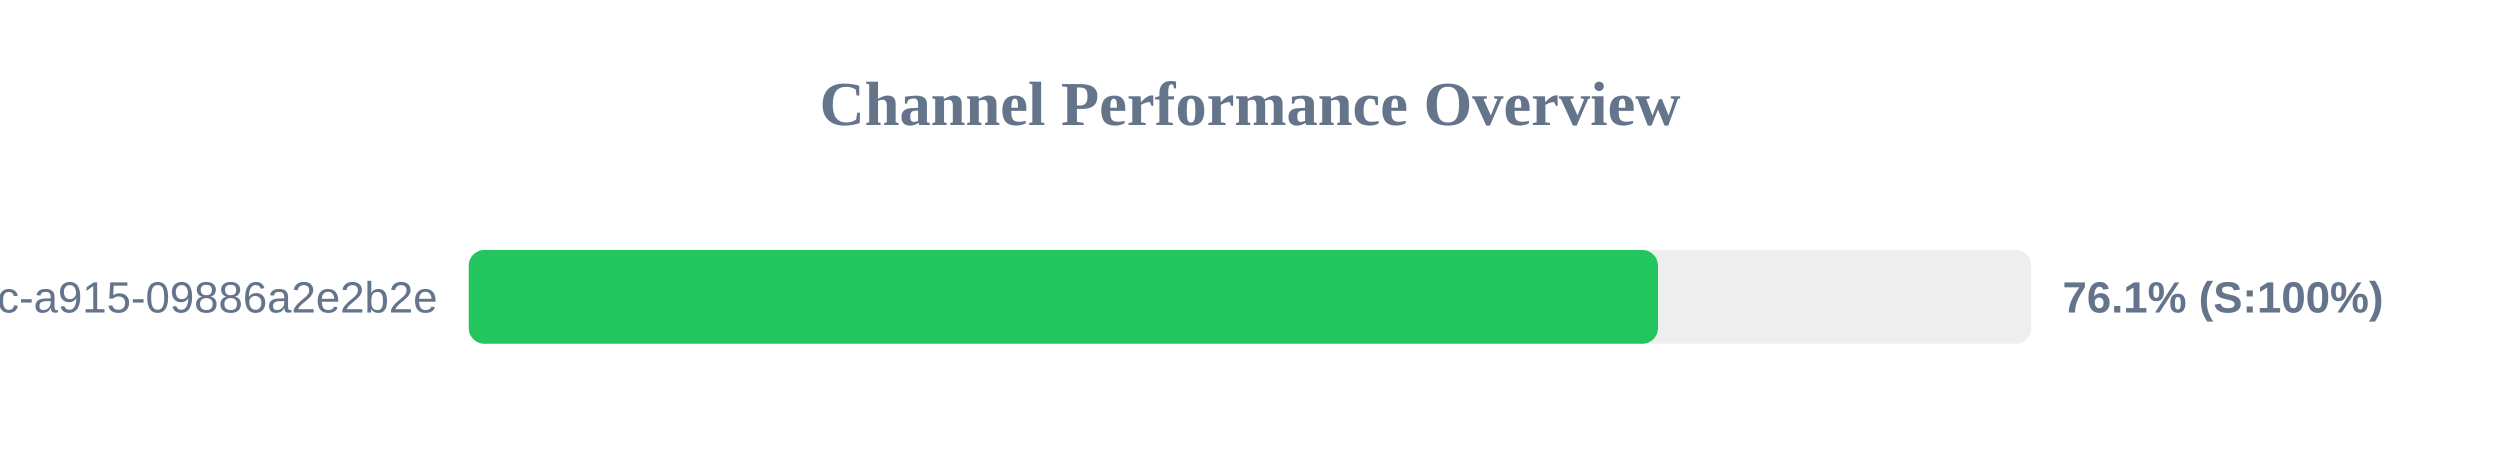
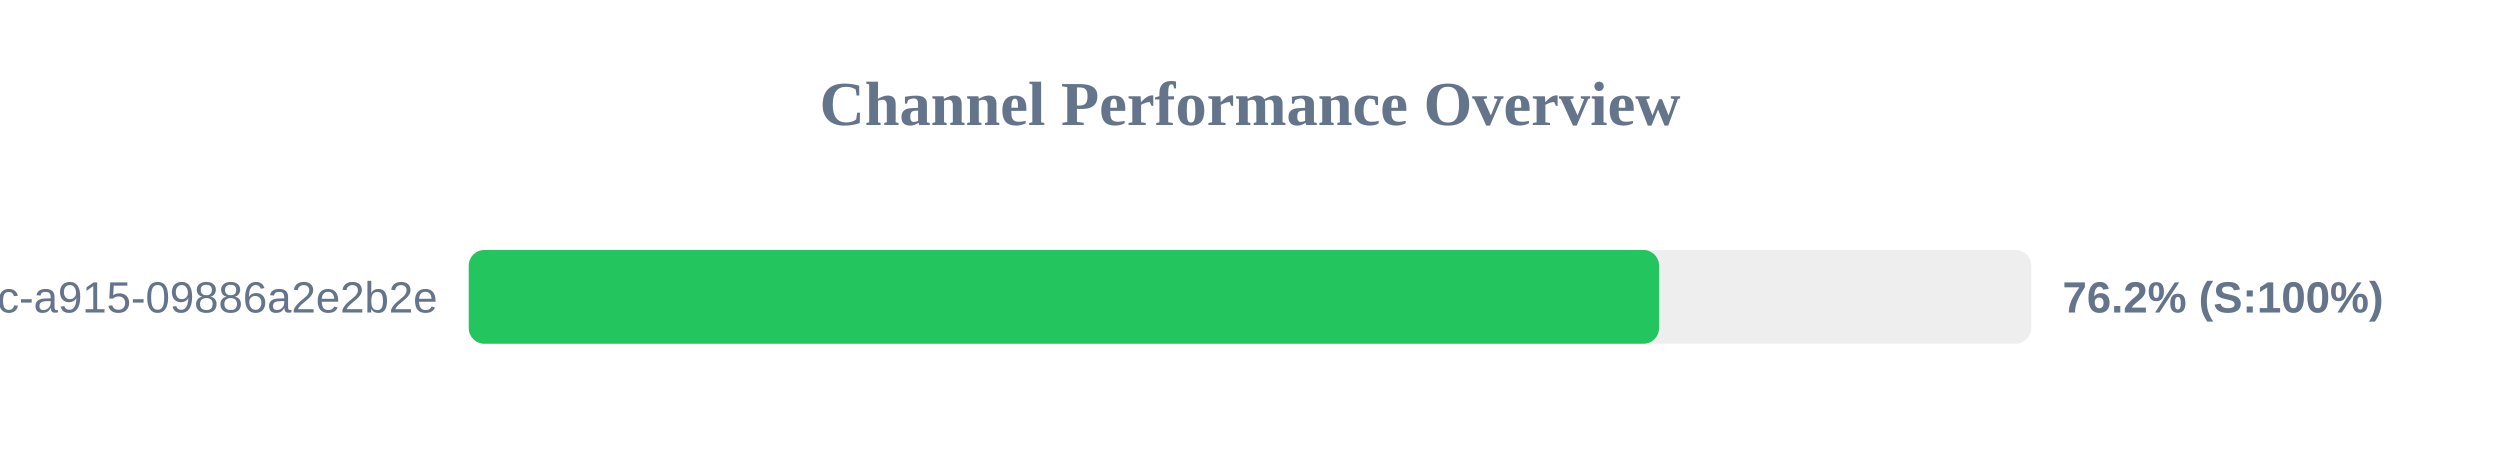
<svg xmlns="http://www.w3.org/2000/svg" width="800" height="150" version="1.1">
  <style>
        .row { font: 14px Arial; fill: #64748b; }
        .score { font: bold 14px Arial; fill: #64748b; }
    </style>
  <text x="400" y="40" text-anchor="middle" font-size="20px" font-weight="bold" fill="#64748b">Channel Performance Overview</text>
  <rect x="150" y="80" width="500" height="30" fill="#eee" rx="5" />
-   <rect x="150" y="80" width="380.55" height="30" fill="#22c55e" rx="5" />
+   <rect x="150" y="80" width="380.9" height="30" fill="#22c55e" rx="5" />
  <text x="140" y="100" text-anchor="end" class="row">?uuid=52816135-d3bc-46bc-a915-09886a2e2b2e</text>
-   <text x="660" y="100" text-anchor="start" class="score">76.1% (S:100%)</text>
+   <text x="660" y="100" text-anchor="start" class="score">76.2% (S:100%)</text>
</svg>
